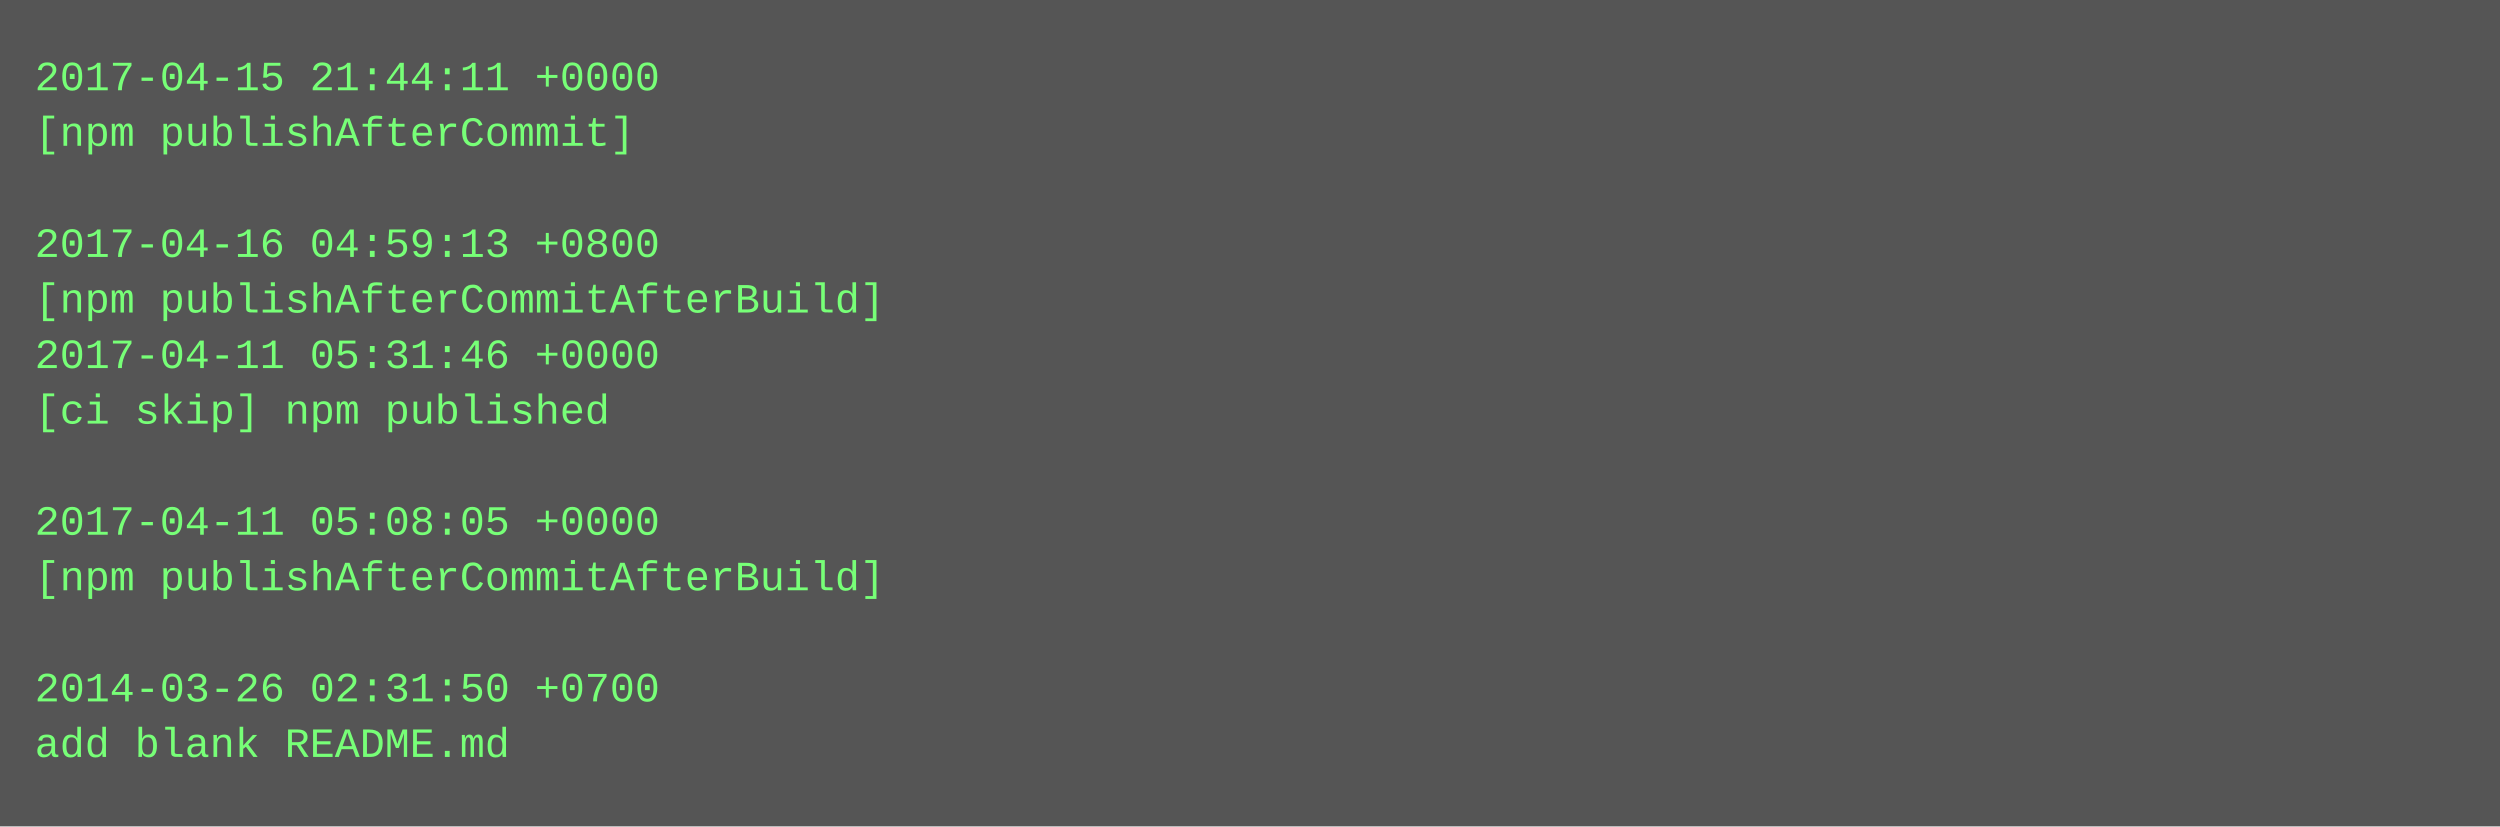
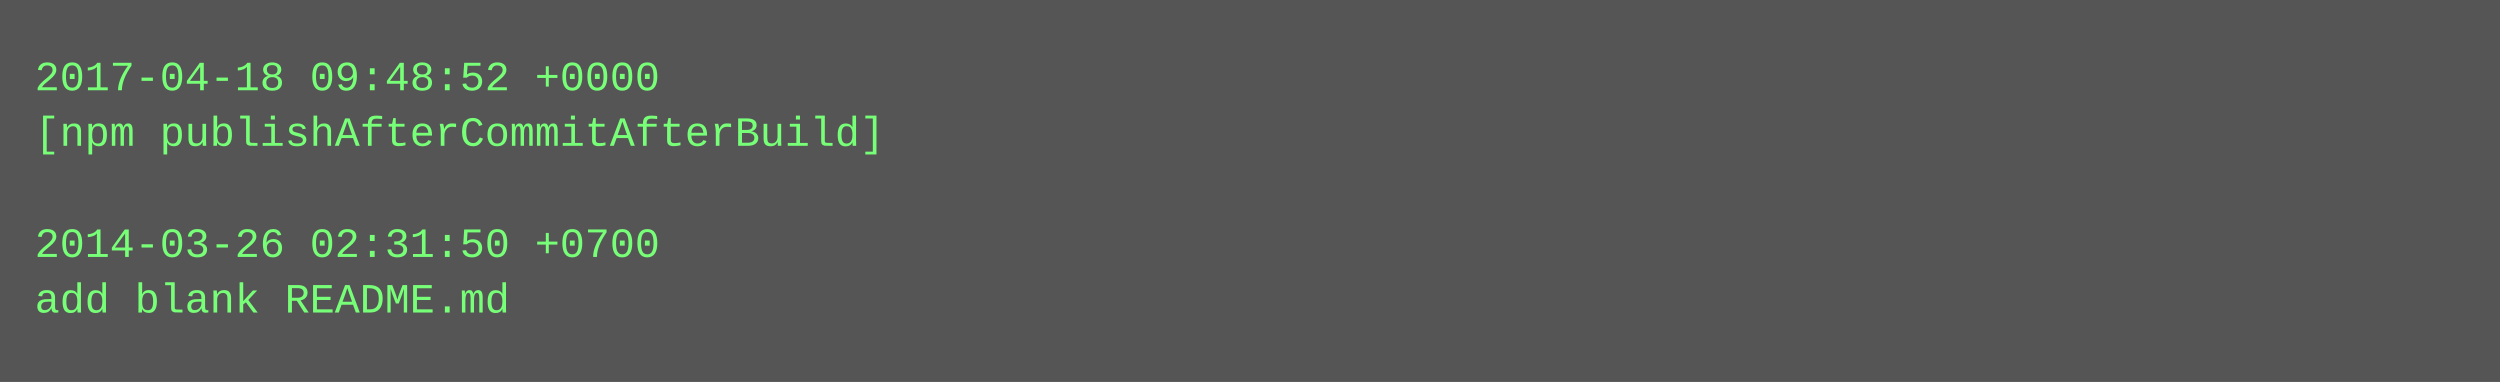
- <svg xmlns="http://www.w3.org/2000/svg" height="238" width="720">
-   <rect height="238" fill="#555" width="720" />
+ <svg xmlns="http://www.w3.org/2000/svg" height="110" width="720">
+   <rect height="110" fill="#555" width="720" />
  <text fill="#7f7" font-family="Courier New" font-size="12" xml:space="preserve">
-     <tspan x="10" y="26">2017-04-15 21:44:11 +0000</tspan>
-     <tspan x="10" y="42">[npm publishAfterCommit]</tspan>
+     <tspan x="10" y="26">2017-04-18 09:48:52 +0000</tspan>
+     <tspan x="10" y="42">[npm publishAfterCommitAfterBuild]</tspan>
    <tspan x="10" y="58" />
-     <tspan x="10" y="74">2017-04-16 04:59:13 +0800</tspan>
-     <tspan x="10" y="90">[npm publishAfterCommitAfterBuild]</tspan>
-     <tspan x="10" y="106">2017-04-11 05:31:46 +0000</tspan>
-     <tspan x="10" y="122">[ci skip] npm published</tspan>
-     <tspan x="10" y="138" />
-     <tspan x="10" y="154">2017-04-11 05:08:05 +0000</tspan>
-     <tspan x="10" y="170">[npm publishAfterCommitAfterBuild]</tspan>
-     <tspan x="10" y="186" />
-     <tspan x="10" y="202">2014-03-26 02:31:50 +0700</tspan>
-     <tspan x="10" y="218">add blank README.md</tspan>
+     <tspan x="10" y="74">2014-03-26 02:31:50 +0700</tspan>
+     <tspan x="10" y="90">add blank README.md</tspan>
  </text>
</svg>
